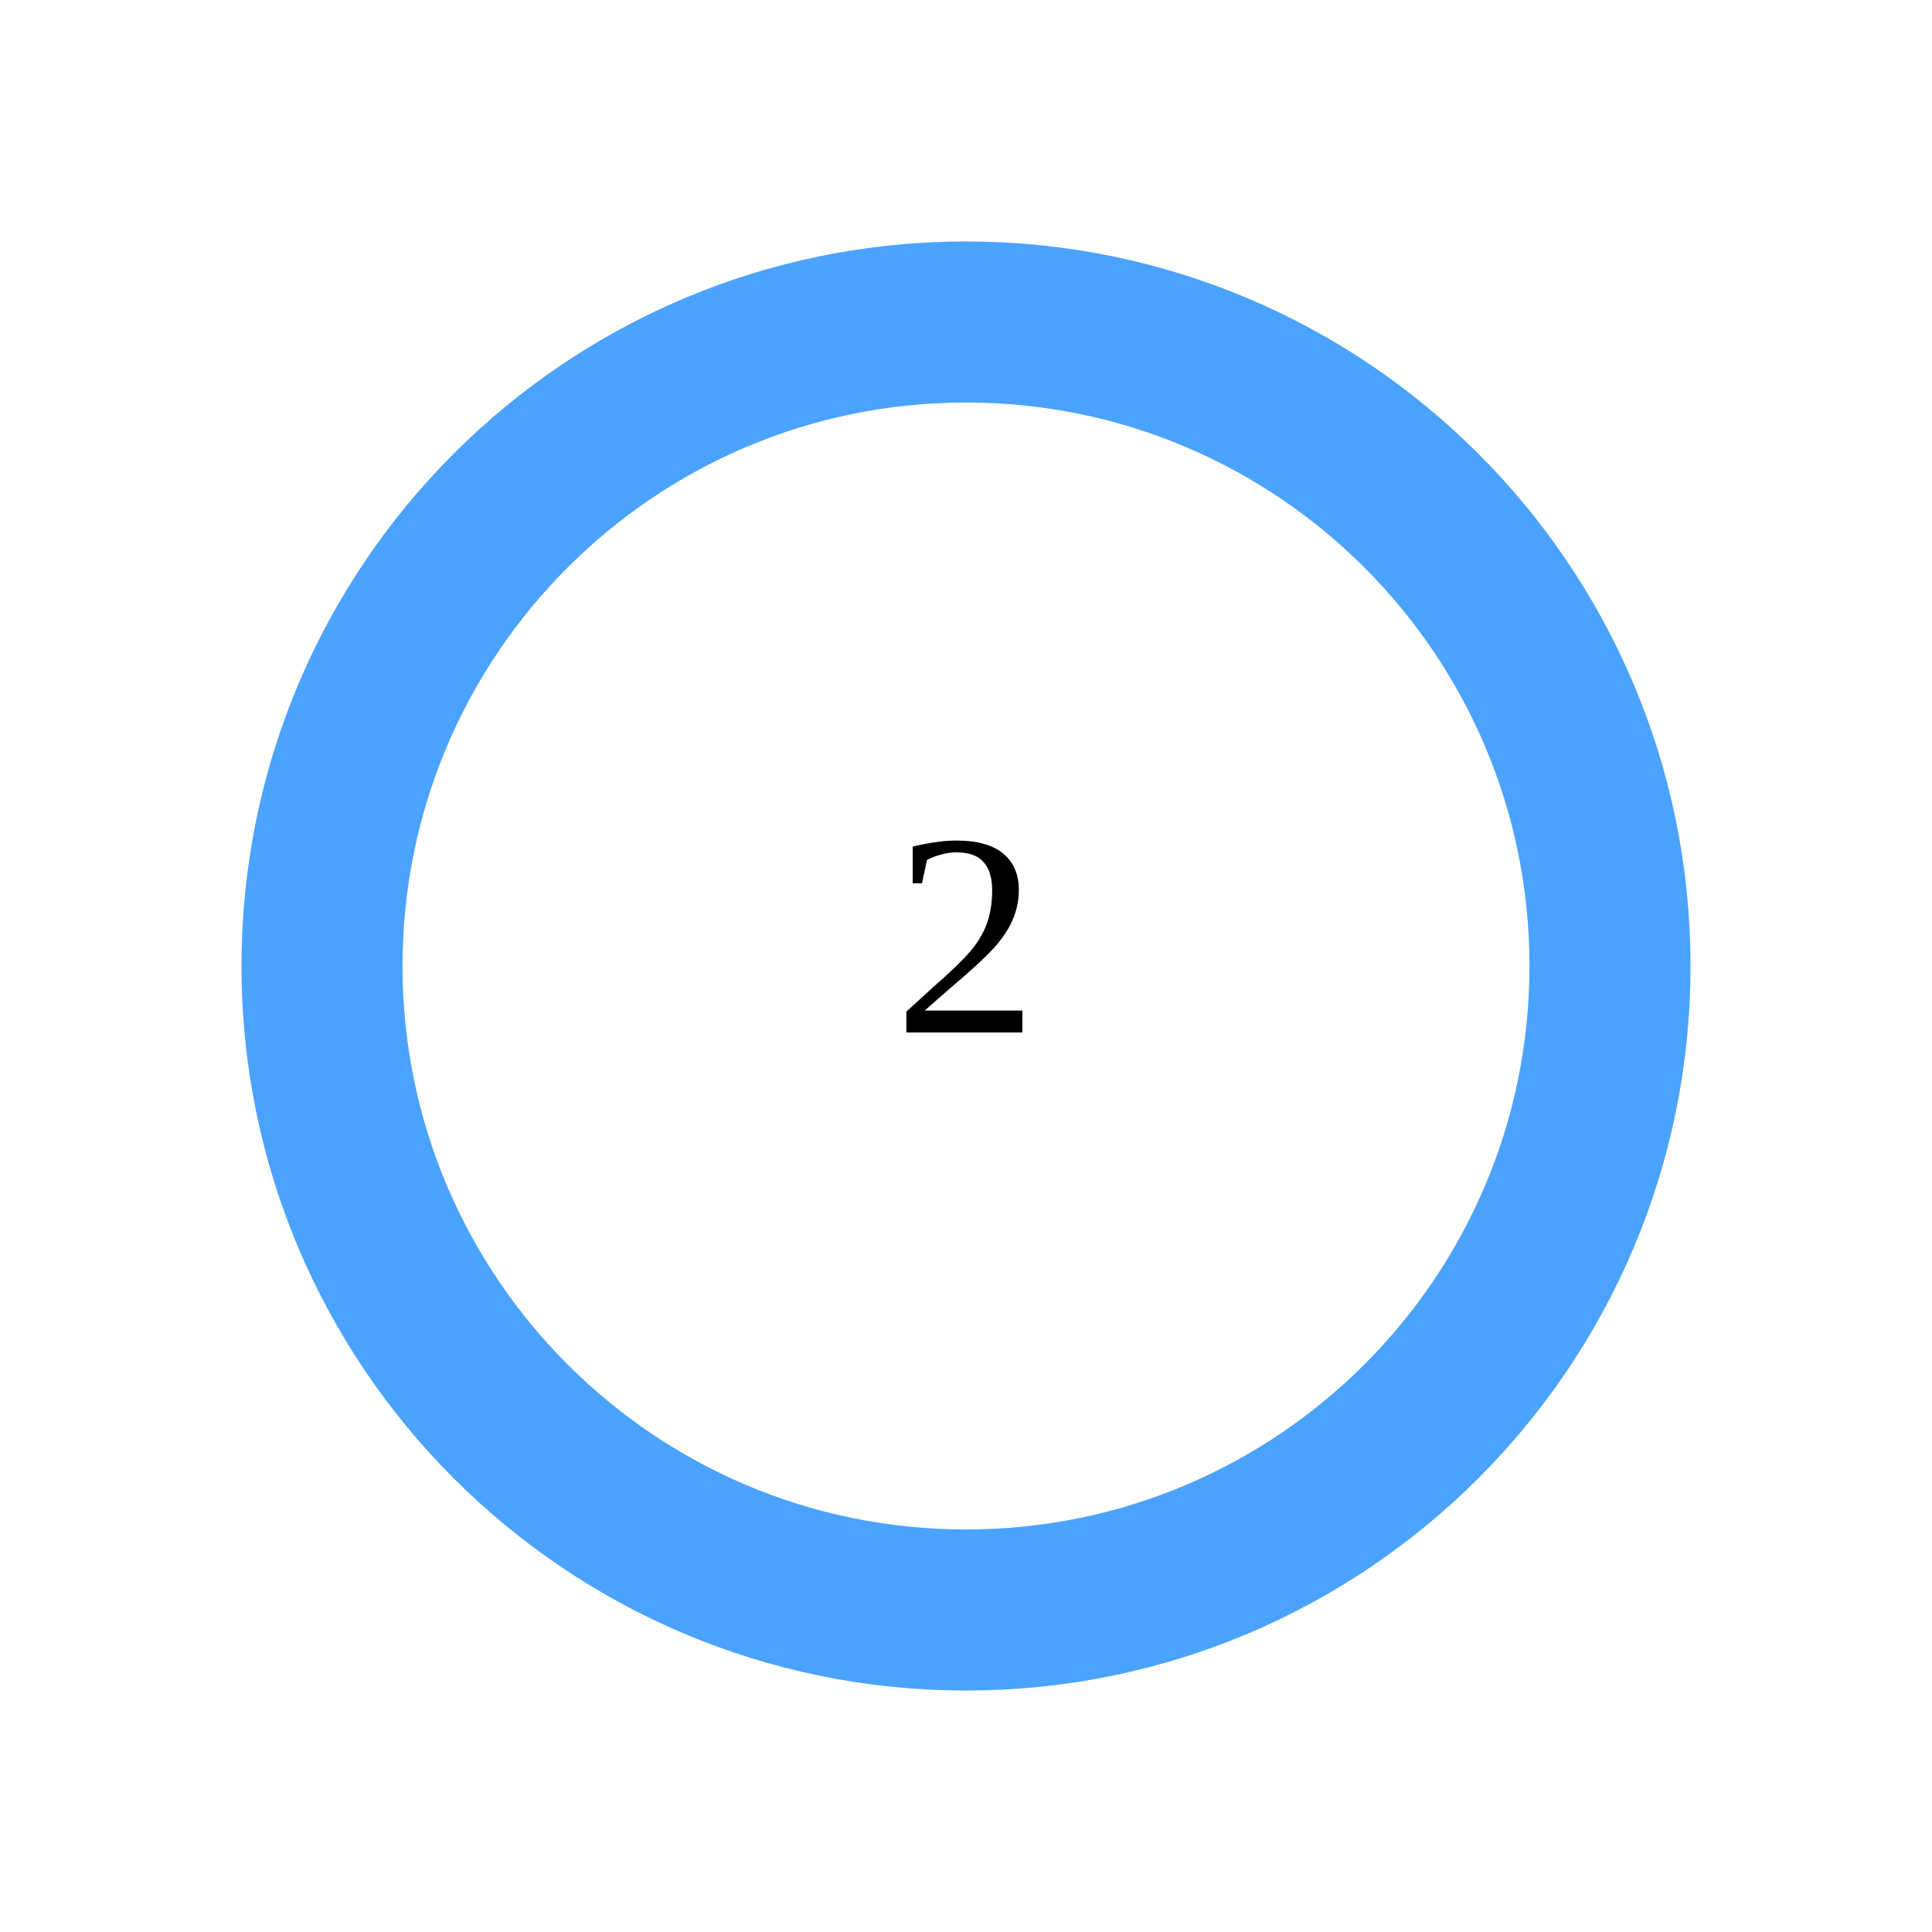
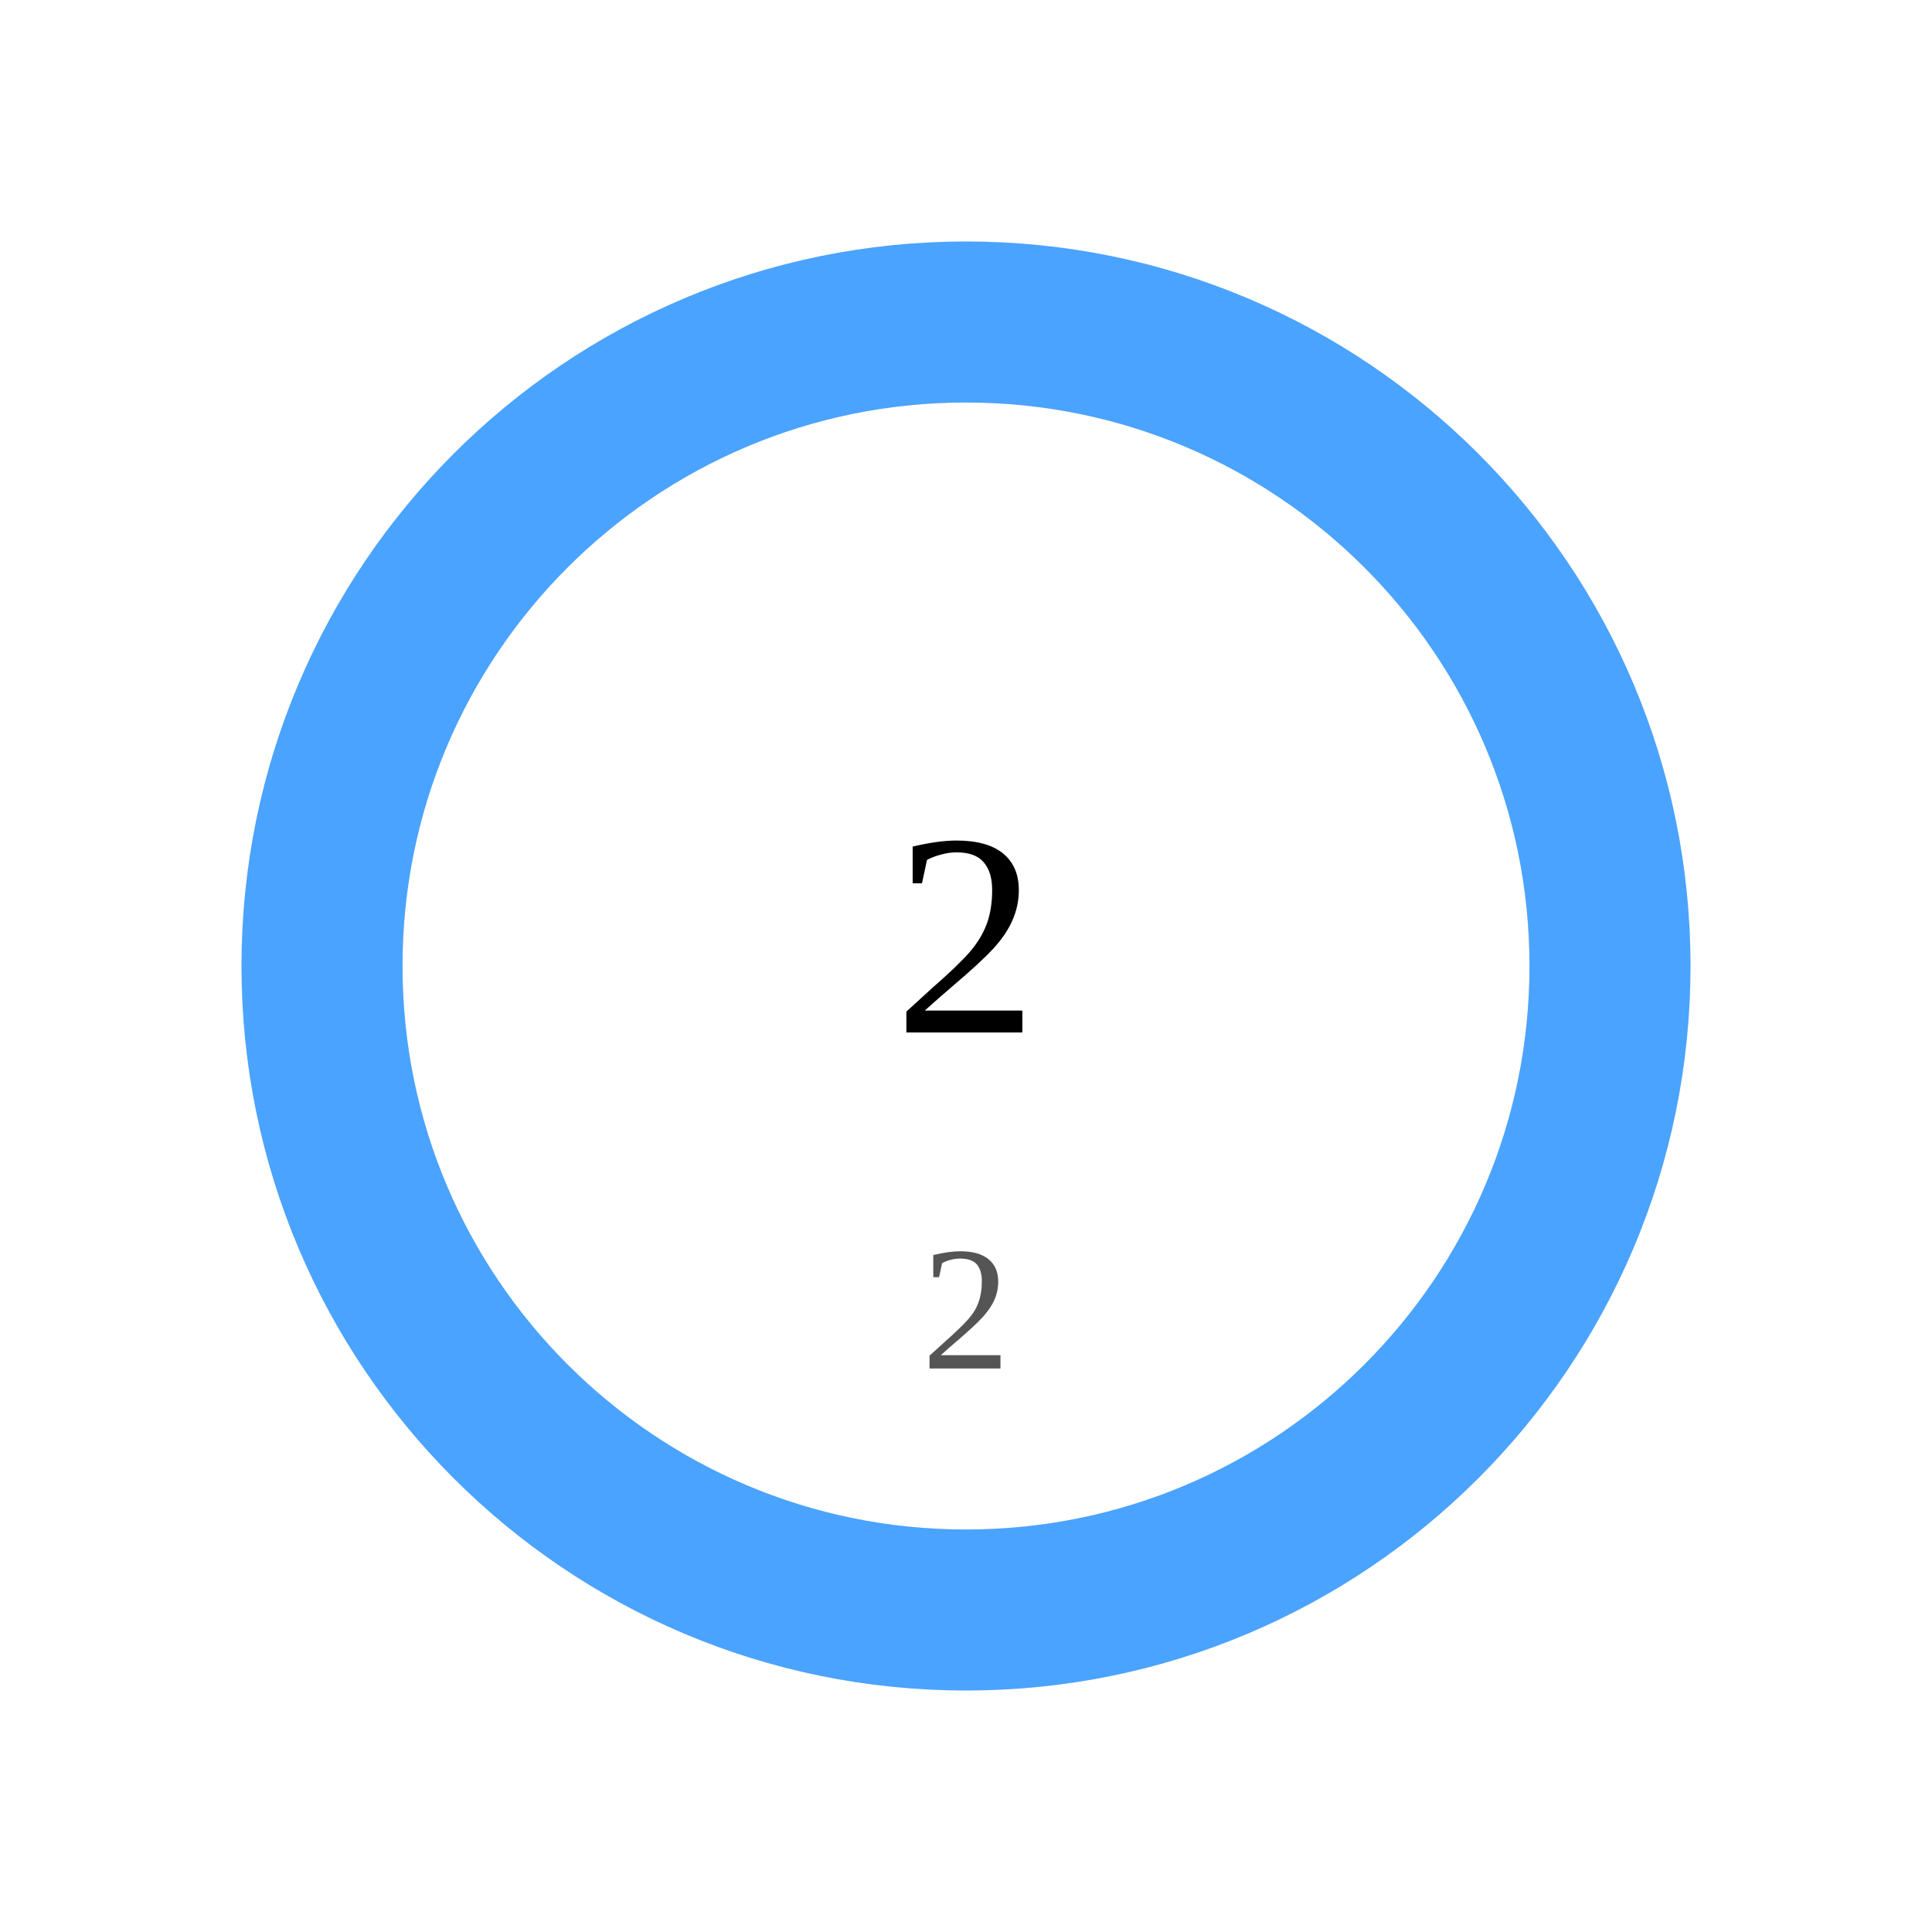
<svg width="120" height="120">
-   <circle cx="60" cy="60" r="40" stroke="#ddd" stroke-width="10" fill="none" />
+   <circle cx="60" cy="60" r="40" stroke="#e6e6e6" stroke-width="10" fill="none" />
  <circle cx="60" cy="60" r="40" stroke="#4aa3ff" stroke-width="10" fill="none" stroke-dasharray="251.327 0.0" transform="rotate(-90 60 60)" stroke-linecap="round" />
  <text x="60" y="60" font-size="18" text-anchor="middle" dominant-baseline="middle">2</text>
-   <text x="60" y="85" font-size="11" text-anchor="middle" fill="#555" />
+   <text x="60" y="85" font-size="11" text-anchor="middle" fill="#555">2</text>
</svg>
